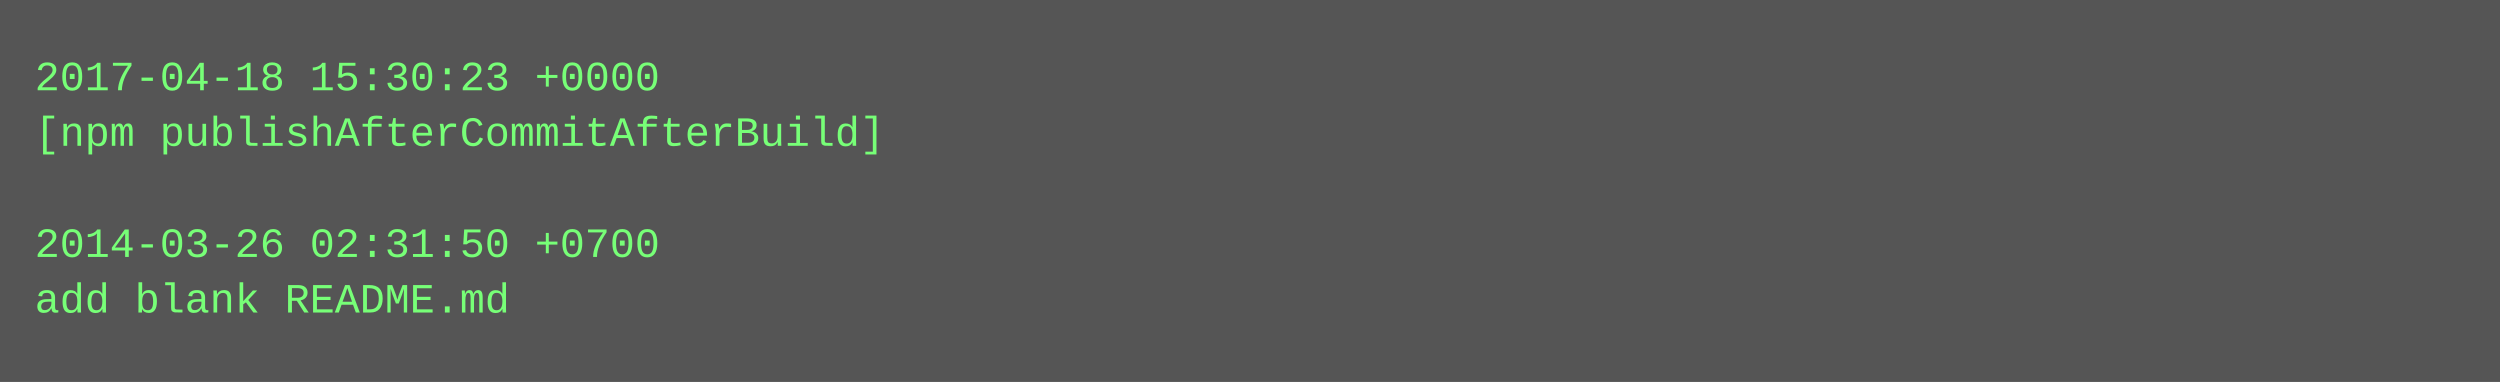
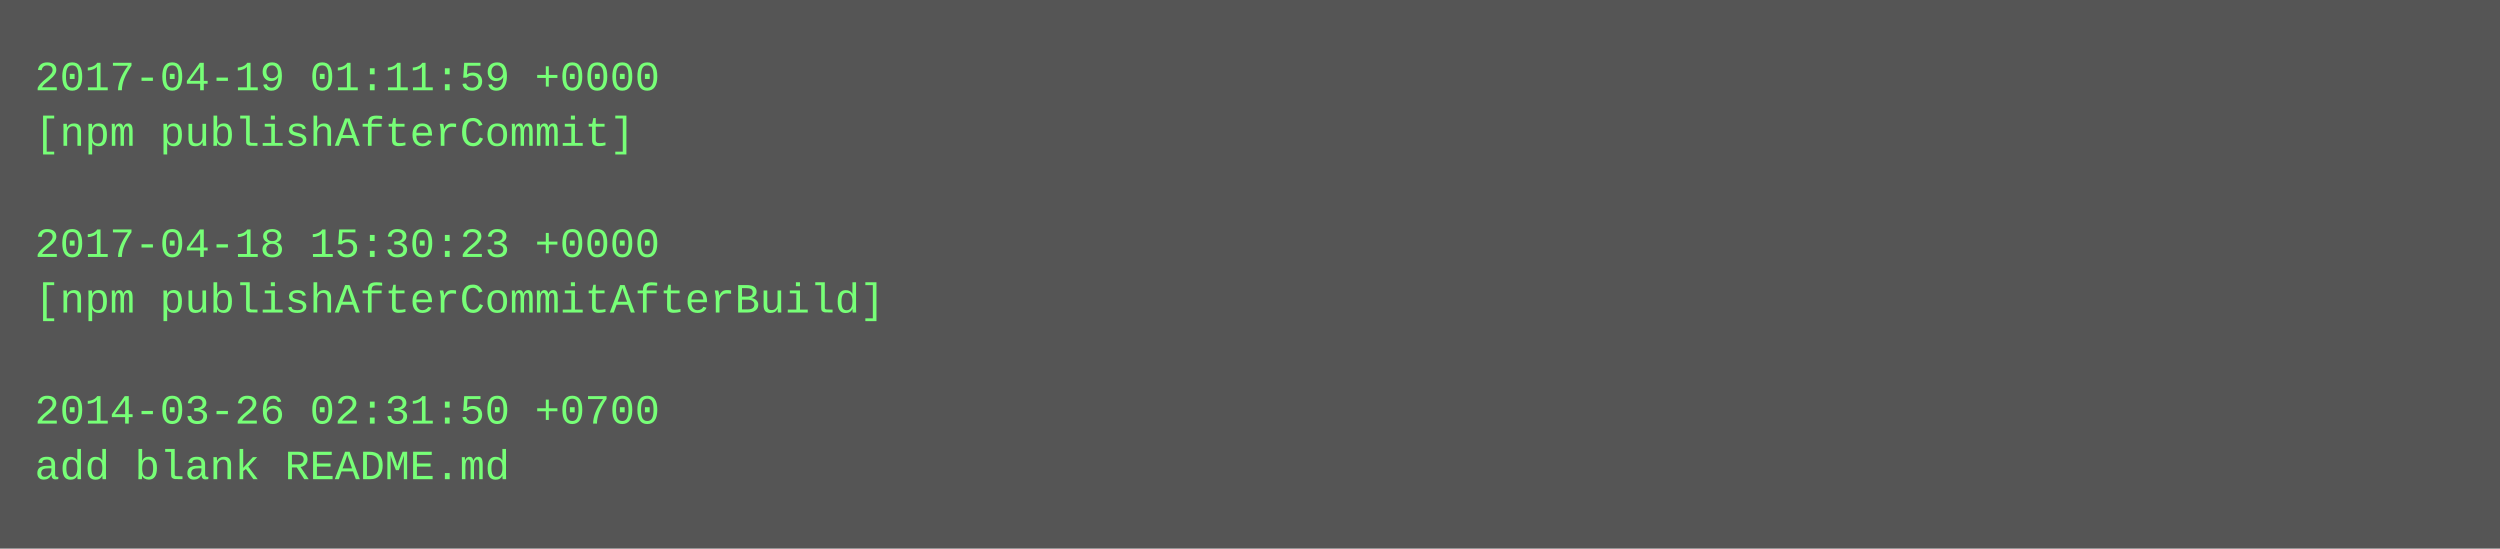
- <svg xmlns="http://www.w3.org/2000/svg" height="110" width="720">
-   <rect height="110" fill="#555" width="720" />
+ <svg xmlns="http://www.w3.org/2000/svg" height="158" width="720">
+   <rect height="158" fill="#555" width="720" />
  <text fill="#7f7" font-family="Courier New" font-size="12" xml:space="preserve">
-     <tspan x="10" y="26">2017-04-18 15:30:23 +0000</tspan>
-     <tspan x="10" y="42">[npm publishAfterCommitAfterBuild]</tspan>
+     <tspan x="10" y="26">2017-04-19 01:11:59 +0000</tspan>
+     <tspan x="10" y="42">[npm publishAfterCommit]</tspan>
    <tspan x="10" y="58" />
-     <tspan x="10" y="74">2014-03-26 02:31:50 +0700</tspan>
-     <tspan x="10" y="90">add blank README.md</tspan>
+     <tspan x="10" y="74">2017-04-18 15:30:23 +0000</tspan>
+     <tspan x="10" y="90">[npm publishAfterCommitAfterBuild]</tspan>
+     <tspan x="10" y="106" />
+     <tspan x="10" y="122">2014-03-26 02:31:50 +0700</tspan>
+     <tspan x="10" y="138">add blank README.md</tspan>
  </text>
</svg>
